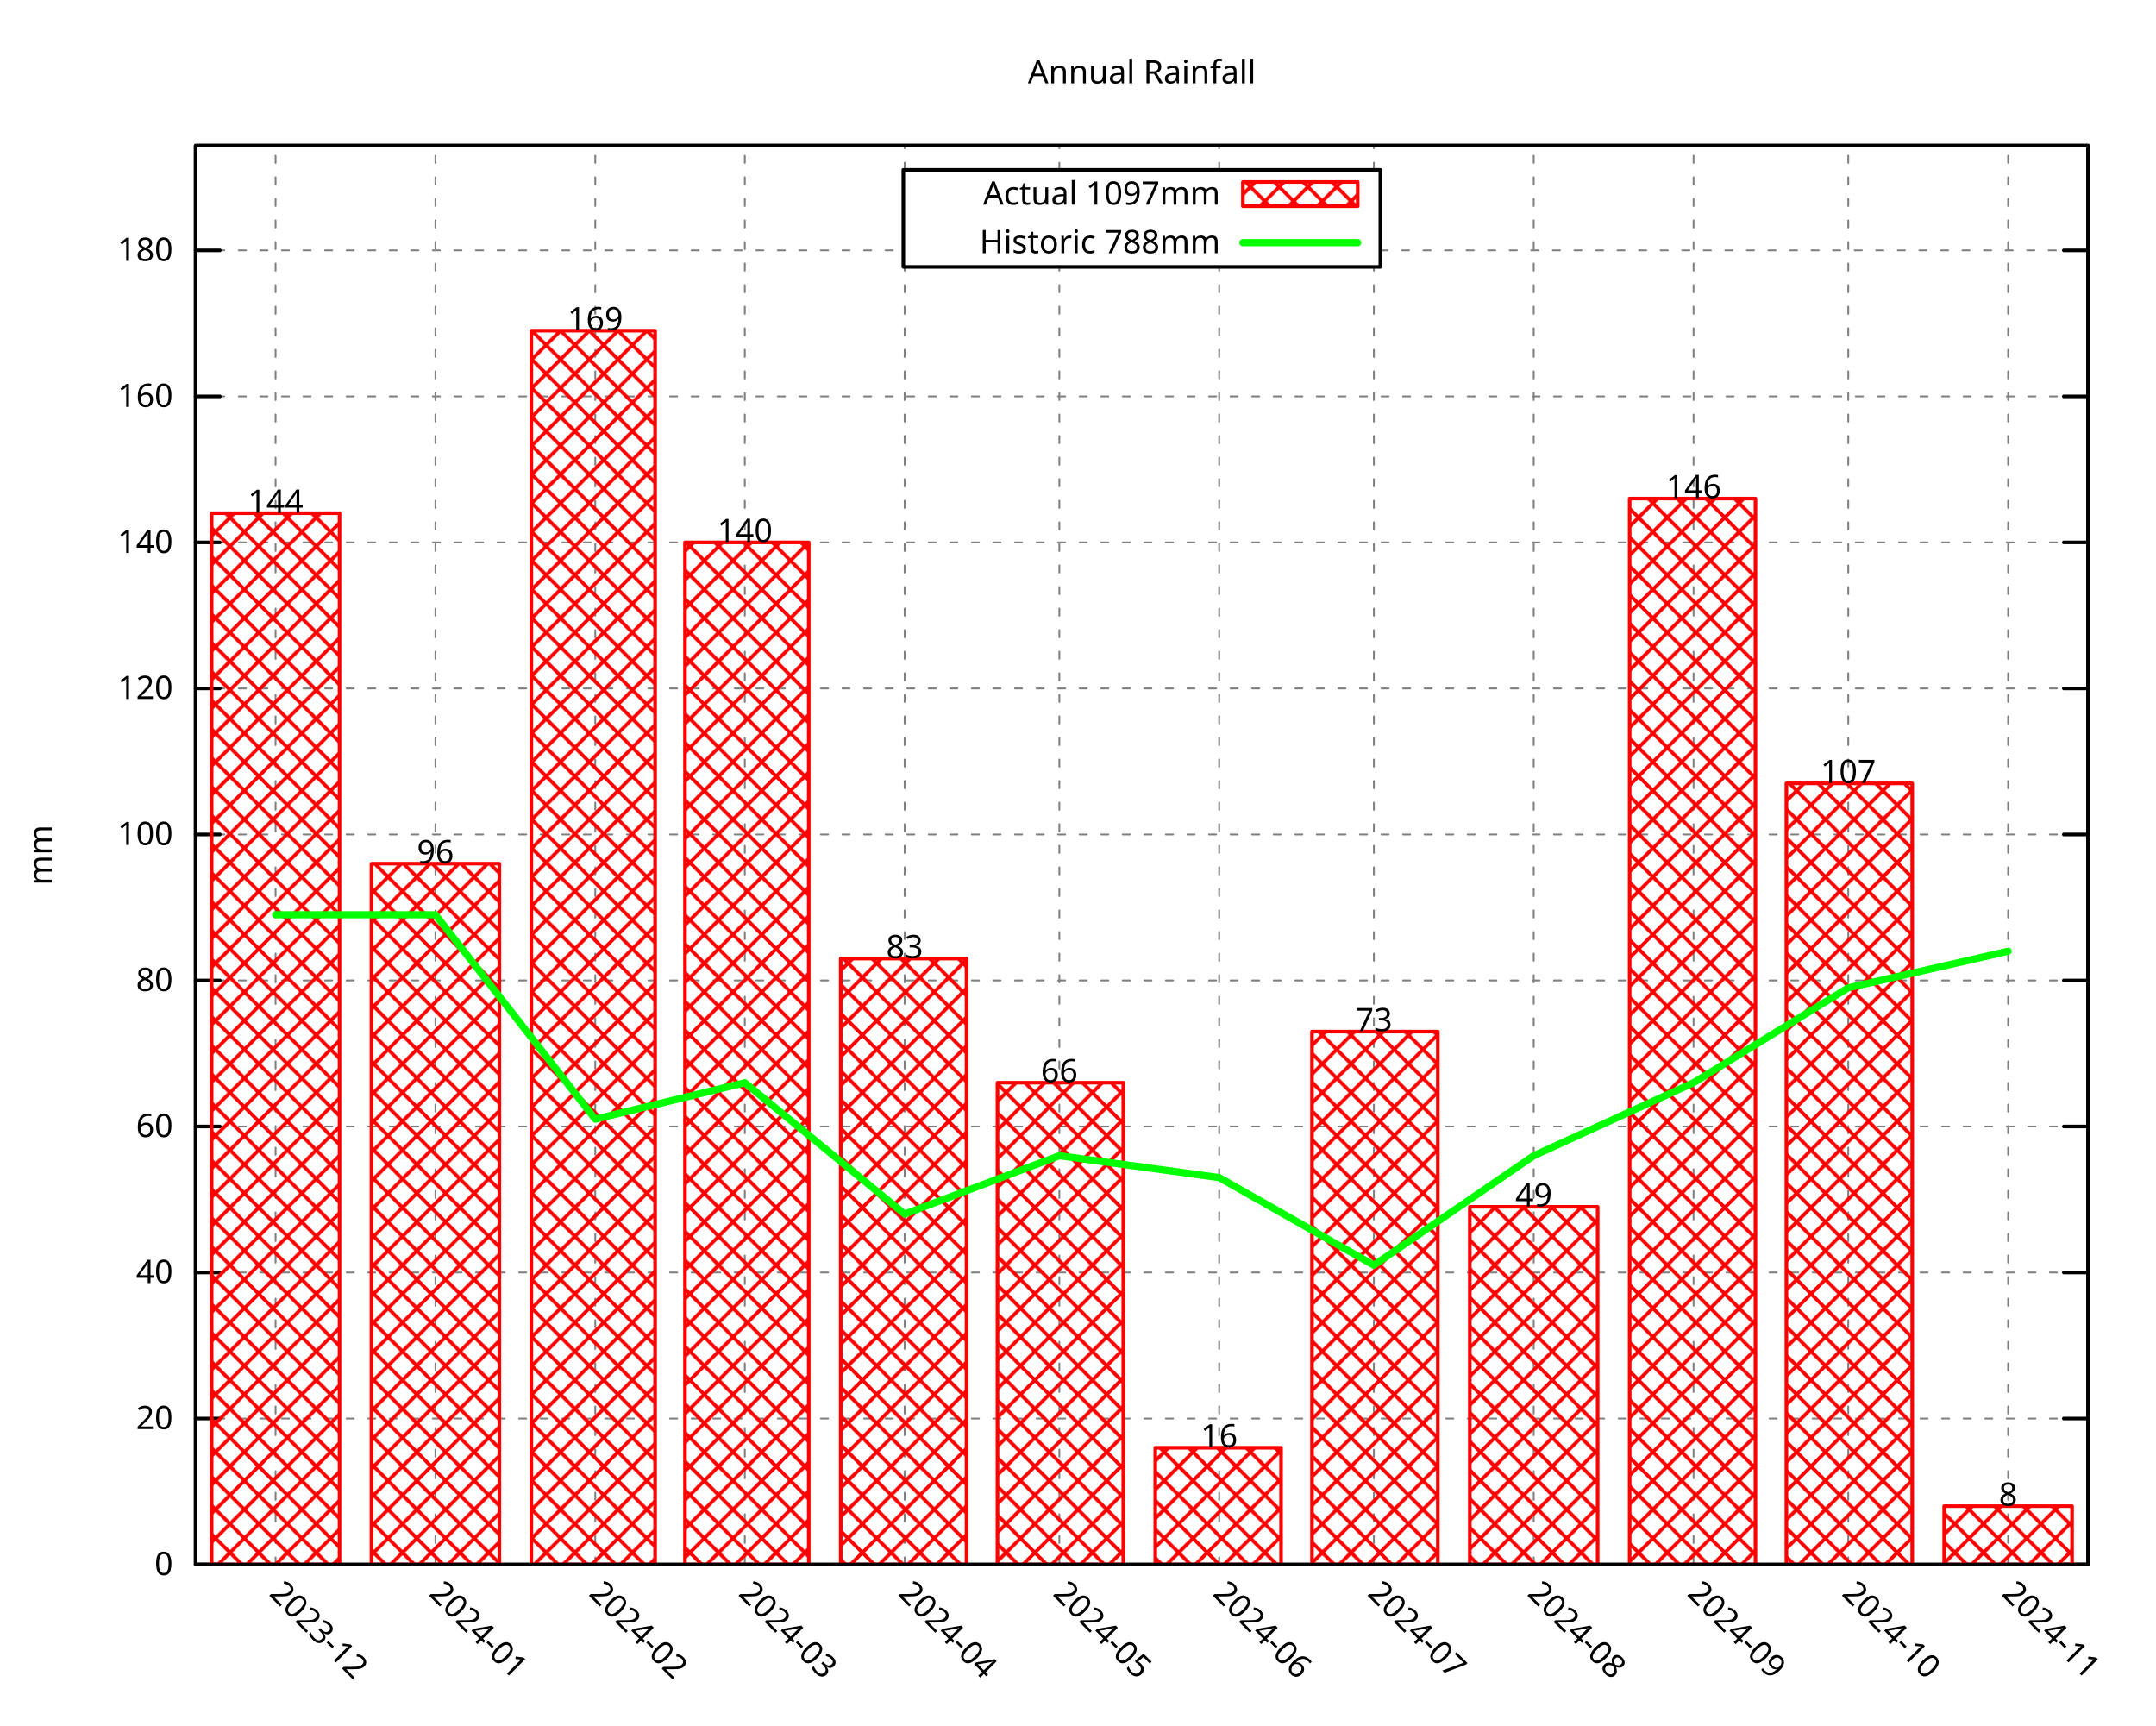
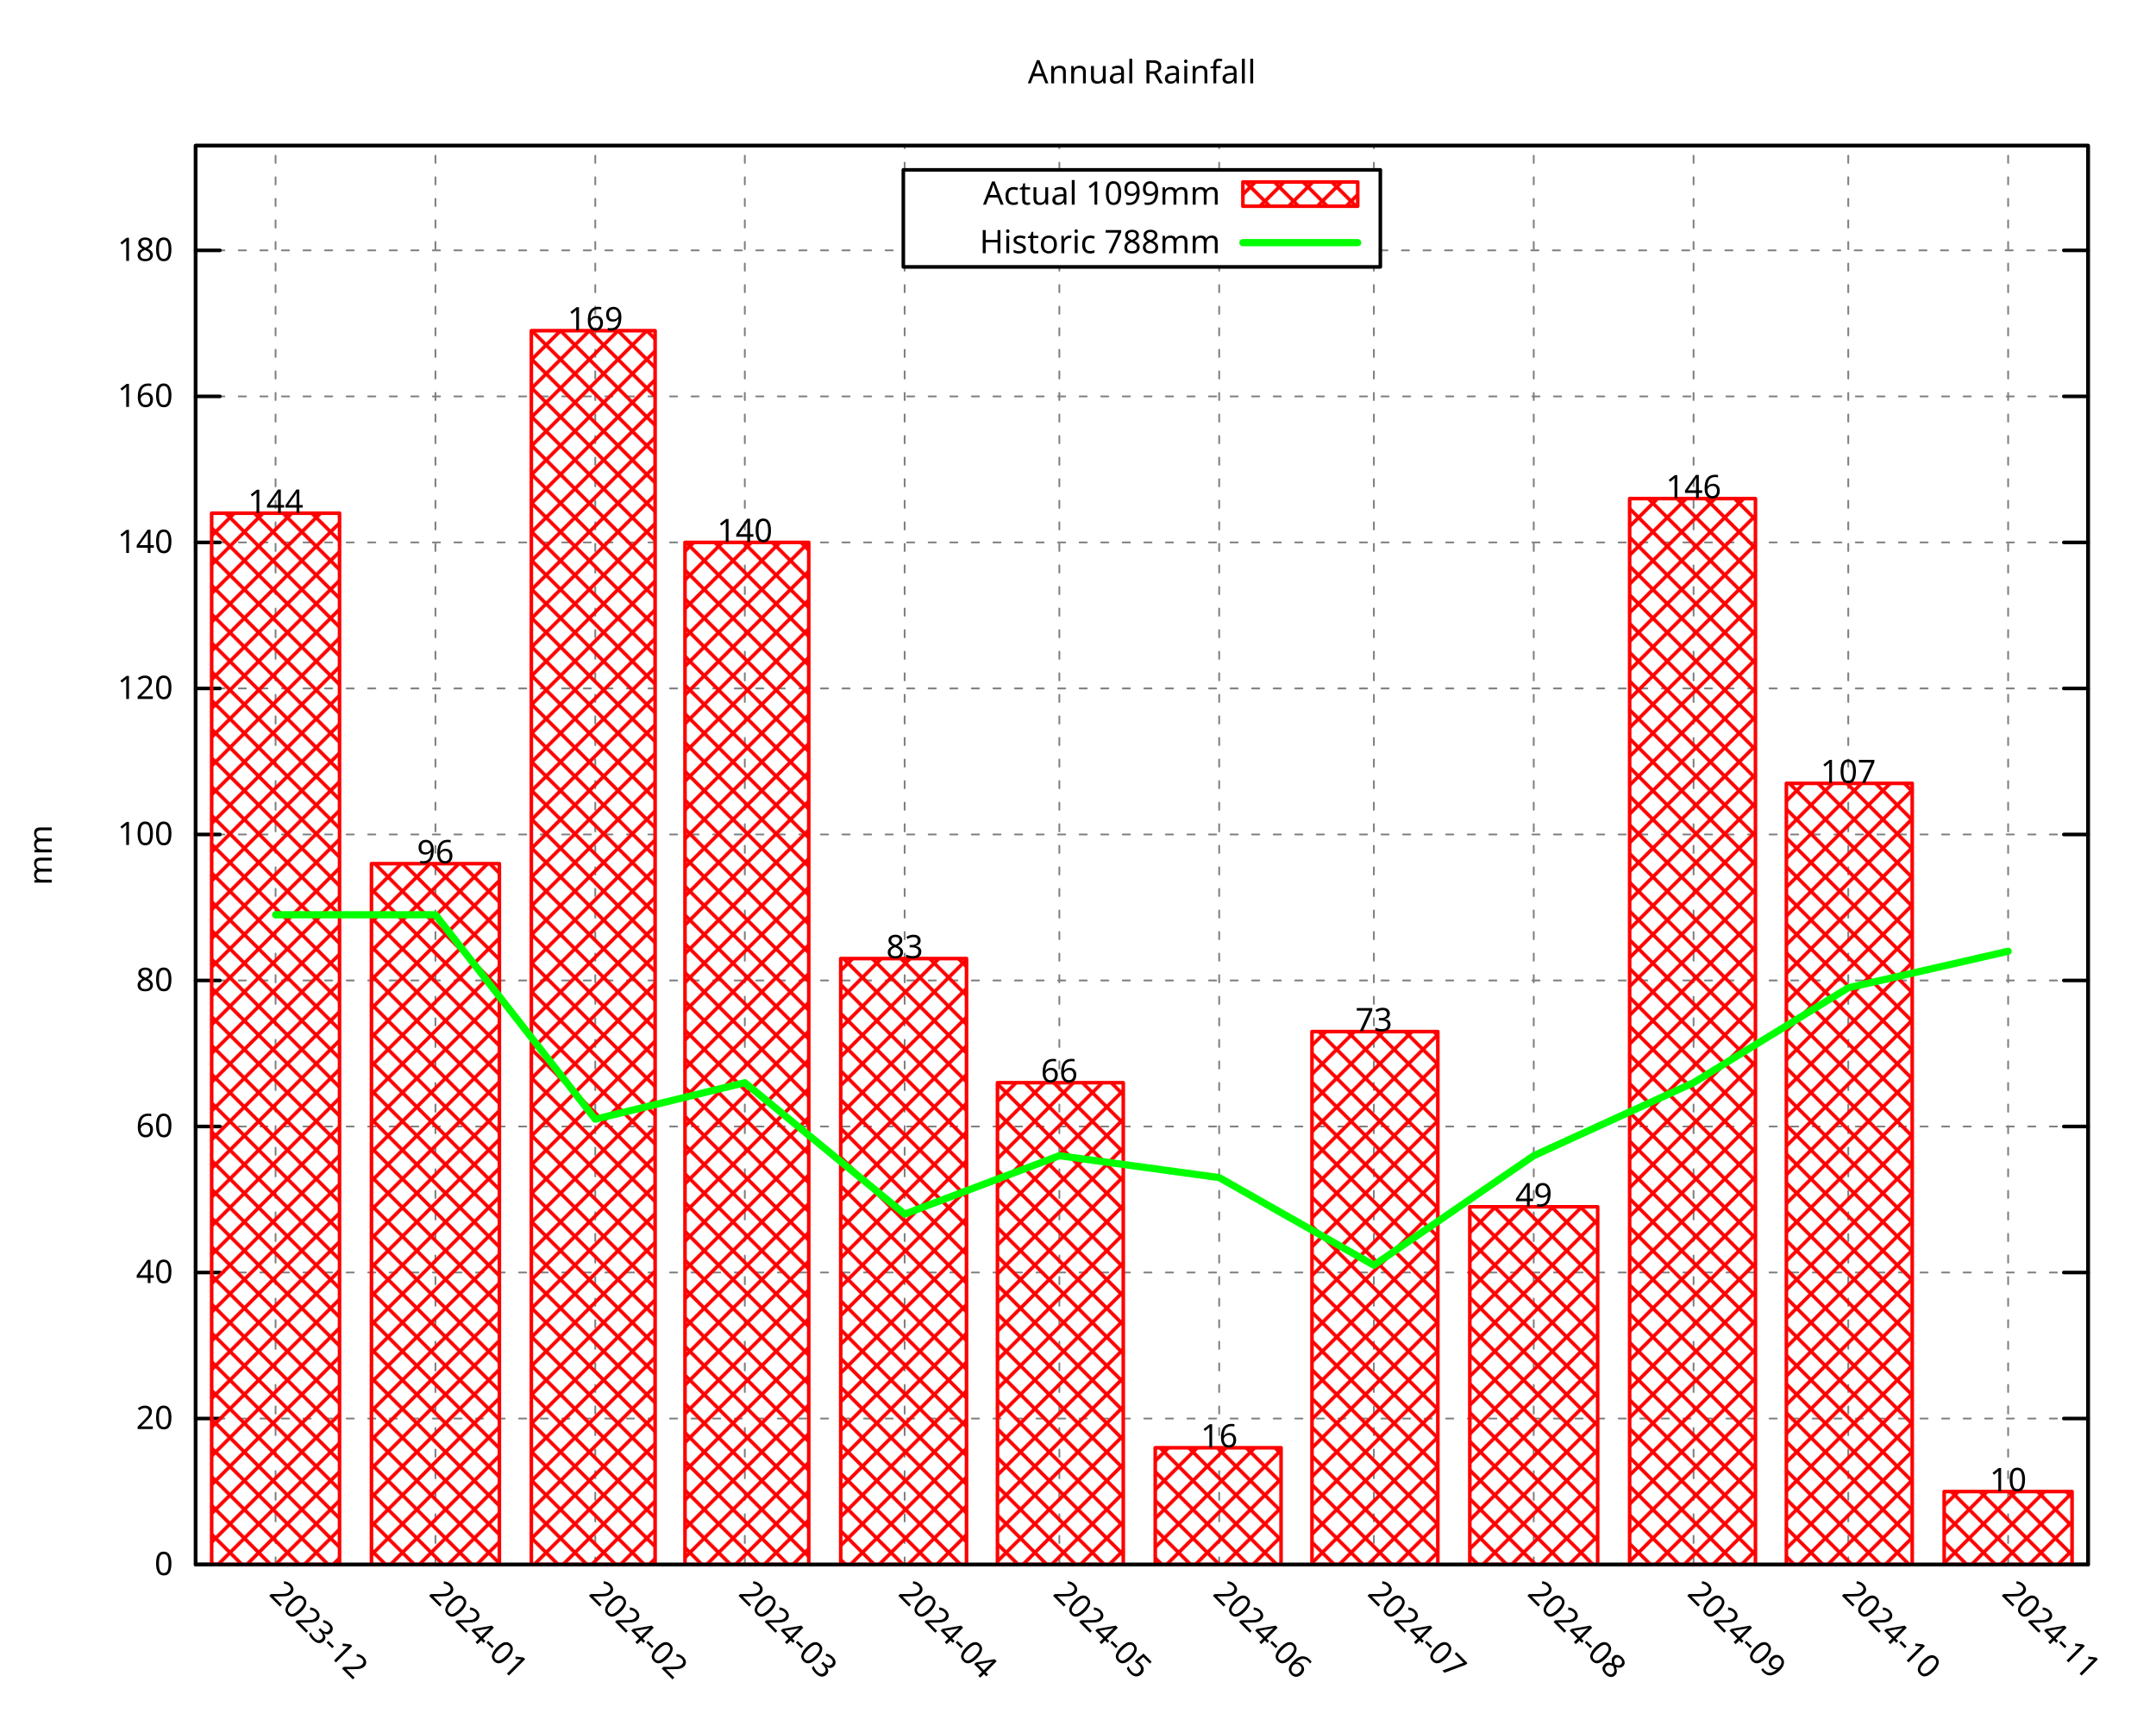
<svg xmlns="http://www.w3.org/2000/svg" xmlns:xlink="http://www.w3.org/1999/xlink" width="600" height="480" viewBox="0 0 600 480">
  <g id="gnuplot_canvas">
    <rect x="0" y="0" width="600" height="480" fill="none" />
    <defs>
      <circle id="gpDot" r="0.5" stroke-width="0.5" stroke="currentColor" />
      <path id="gpPt0" stroke-width="0.296" stroke="currentColor" d="M-1,0 h2 M0,-1 v2" />
      <path id="gpPt1" stroke-width="0.296" stroke="currentColor" d="M-1,-1 L1,1 M1,-1 L-1,1" />
      <path id="gpPt2" stroke-width="0.296" stroke="currentColor" d="M-1,0 L1,0 M0,-1 L0,1 M-1,-1 L1,1 M-1,1 L1,-1" />
      <rect id="gpPt3" stroke-width="0.296" stroke="currentColor" x="-1" y="-1" width="2" height="2" />
      <rect id="gpPt4" stroke-width="0.296" stroke="currentColor" fill="currentColor" x="-1" y="-1" width="2" height="2" />
      <circle id="gpPt5" stroke-width="0.296" stroke="currentColor" cx="0" cy="0" r="1" />
      <use xlink:href="#gpPt5" id="gpPt6" fill="currentColor" stroke="none" />
      <path id="gpPt7" stroke-width="0.296" stroke="currentColor" d="M0,-1.33 L-1.33,0.67 L1.33,0.67 z" />
      <use xlink:href="#gpPt7" id="gpPt8" fill="currentColor" stroke="none" />
      <use xlink:href="#gpPt7" id="gpPt9" stroke="currentColor" transform="rotate(180)" />
      <use xlink:href="#gpPt9" id="gpPt10" fill="currentColor" stroke="none" />
      <use xlink:href="#gpPt3" id="gpPt11" stroke="currentColor" transform="rotate(45)" />
      <use xlink:href="#gpPt11" id="gpPt12" fill="currentColor" stroke="none" />
      <path id="gpPt13" stroke-width="0.296" stroke="currentColor" d="M0,1.330 L1.265,0.411 L0.782,-1.067 L-0.782,-1.076 L-1.265,0.411 z" />
      <use xlink:href="#gpPt13" id="gpPt14" fill="currentColor" stroke="none" />
      <filter id="textbox" filterUnits="objectBoundingBox" x="0" y="0" height="1" width="1">
        <feFlood flood-color="white" flood-opacity="1" result="bgnd" />
        <feComposite in="SourceGraphic" in2="bgnd" operator="atop" />
      </filter>
      <filter id="greybox" filterUnits="objectBoundingBox" x="0" y="0" height="1" width="1">
        <feFlood flood-color="lightgrey" flood-opacity="1" result="grey" />
        <feComposite in="SourceGraphic" in2="grey" operator="atop" />
      </filter>
    </defs>
    <g fill="none" color="white" stroke="currentColor" stroke-width="1.00" stroke-linecap="round" stroke-linejoin="round">
</g>
    <g fill="none" color="black" stroke="currentColor" stroke-width="1.00" stroke-linecap="round" stroke-linejoin="round">
</g>
    <g fill="none" color="black" stroke="black" stroke-width="0.50" stroke-linecap="round" stroke-linejoin="round">
</g>
    <g fill="none" color="gray" stroke="currentColor" stroke-width="0.50" stroke-linecap="round" stroke-linejoin="round">
      <path stroke="gray" stroke-dasharray="2,4" class="gridline" d="M54.45,435.32 L581.09,435.32  " />
    </g>
    <g fill="none" color="gray" stroke="gray" stroke-width="1.00" stroke-linecap="round" stroke-linejoin="round">
</g>
    <g fill="none" color="black" stroke="currentColor" stroke-width="1.00" stroke-linecap="round" stroke-linejoin="round">
      <path stroke="black" d="M54.45,435.32 L61.20,435.32 M581.09,435.32 L574.34,435.32  " />
      <g transform="translate(48.15,438.25)" stroke="none" fill="black" font-family="Droid Sans" font-size="9.00" text-anchor="end">
        <text>
          <tspan font-family="Droid Sans"> 0</tspan>
        </text>
      </g>
    </g>
    <g fill="none" color="black" stroke="currentColor" stroke-width="1.00" stroke-linecap="round" stroke-linejoin="round">
</g>
    <g fill="none" color="black" stroke="black" stroke-width="0.50" stroke-linecap="round" stroke-linejoin="round">
</g>
    <g fill="none" color="gray" stroke="currentColor" stroke-width="0.50" stroke-linecap="round" stroke-linejoin="round">
      <path stroke="gray" stroke-dasharray="2,4" class="gridline" d="M54.45,394.69 L581.09,394.69  " />
    </g>
    <g fill="none" color="gray" stroke="gray" stroke-width="1.00" stroke-linecap="round" stroke-linejoin="round">
</g>
    <g fill="none" color="black" stroke="currentColor" stroke-width="1.00" stroke-linecap="round" stroke-linejoin="round">
      <path stroke="black" d="M54.45,394.69 L61.20,394.69 M581.09,394.69 L574.34,394.69  " />
      <g transform="translate(48.15,397.62)" stroke="none" fill="black" font-family="Droid Sans" font-size="9.00" text-anchor="end">
        <text>
          <tspan font-family="Droid Sans"> 20</tspan>
        </text>
      </g>
    </g>
    <g fill="none" color="black" stroke="currentColor" stroke-width="1.00" stroke-linecap="round" stroke-linejoin="round">
</g>
    <g fill="none" color="black" stroke="black" stroke-width="0.50" stroke-linecap="round" stroke-linejoin="round">
</g>
    <g fill="none" color="gray" stroke="currentColor" stroke-width="0.50" stroke-linecap="round" stroke-linejoin="round">
      <path stroke="gray" stroke-dasharray="2,4" class="gridline" d="M54.45,354.06 L581.09,354.06  " />
    </g>
    <g fill="none" color="gray" stroke="gray" stroke-width="1.00" stroke-linecap="round" stroke-linejoin="round">
</g>
    <g fill="none" color="black" stroke="currentColor" stroke-width="1.00" stroke-linecap="round" stroke-linejoin="round">
      <path stroke="black" d="M54.45,354.06 L61.20,354.06 M581.09,354.06 L574.34,354.06  " />
      <g transform="translate(48.15,356.99)" stroke="none" fill="black" font-family="Droid Sans" font-size="9.00" text-anchor="end">
        <text>
          <tspan font-family="Droid Sans"> 40</tspan>
        </text>
      </g>
    </g>
    <g fill="none" color="black" stroke="currentColor" stroke-width="1.00" stroke-linecap="round" stroke-linejoin="round">
</g>
    <g fill="none" color="black" stroke="black" stroke-width="0.50" stroke-linecap="round" stroke-linejoin="round">
</g>
    <g fill="none" color="gray" stroke="currentColor" stroke-width="0.50" stroke-linecap="round" stroke-linejoin="round">
      <path stroke="gray" stroke-dasharray="2,4" class="gridline" d="M54.45,313.43 L581.09,313.43  " />
    </g>
    <g fill="none" color="gray" stroke="gray" stroke-width="1.00" stroke-linecap="round" stroke-linejoin="round">
</g>
    <g fill="none" color="black" stroke="currentColor" stroke-width="1.00" stroke-linecap="round" stroke-linejoin="round">
      <path stroke="black" d="M54.45,313.43 L61.20,313.43 M581.09,313.43 L574.34,313.43  " />
      <g transform="translate(48.15,316.36)" stroke="none" fill="black" font-family="Droid Sans" font-size="9.00" text-anchor="end">
        <text>
          <tspan font-family="Droid Sans"> 60</tspan>
        </text>
      </g>
    </g>
    <g fill="none" color="black" stroke="currentColor" stroke-width="1.00" stroke-linecap="round" stroke-linejoin="round">
</g>
    <g fill="none" color="black" stroke="black" stroke-width="0.50" stroke-linecap="round" stroke-linejoin="round">
</g>
    <g fill="none" color="gray" stroke="currentColor" stroke-width="0.50" stroke-linecap="round" stroke-linejoin="round">
      <path stroke="gray" stroke-dasharray="2,4" class="gridline" d="M54.45,272.80 L581.09,272.80  " />
    </g>
    <g fill="none" color="gray" stroke="gray" stroke-width="1.00" stroke-linecap="round" stroke-linejoin="round">
</g>
    <g fill="none" color="black" stroke="currentColor" stroke-width="1.00" stroke-linecap="round" stroke-linejoin="round">
      <path stroke="black" d="M54.45,272.80 L61.20,272.80 M581.09,272.80 L574.34,272.80  " />
      <g transform="translate(48.15,275.73)" stroke="none" fill="black" font-family="Droid Sans" font-size="9.00" text-anchor="end">
        <text>
          <tspan font-family="Droid Sans"> 80</tspan>
        </text>
      </g>
    </g>
    <g fill="none" color="black" stroke="currentColor" stroke-width="1.00" stroke-linecap="round" stroke-linejoin="round">
</g>
    <g fill="none" color="black" stroke="black" stroke-width="0.50" stroke-linecap="round" stroke-linejoin="round">
</g>
    <g fill="none" color="gray" stroke="currentColor" stroke-width="0.50" stroke-linecap="round" stroke-linejoin="round">
      <path stroke="gray" stroke-dasharray="2,4" class="gridline" d="M54.45,232.18 L581.09,232.18  " />
    </g>
    <g fill="none" color="gray" stroke="gray" stroke-width="1.00" stroke-linecap="round" stroke-linejoin="round">
</g>
    <g fill="none" color="black" stroke="currentColor" stroke-width="1.00" stroke-linecap="round" stroke-linejoin="round">
      <path stroke="black" d="M54.45,232.18 L61.20,232.18 M581.09,232.18 L574.34,232.18  " />
      <g transform="translate(48.15,235.11)" stroke="none" fill="black" font-family="Droid Sans" font-size="9.00" text-anchor="end">
        <text>
          <tspan font-family="Droid Sans"> 100</tspan>
        </text>
      </g>
    </g>
    <g fill="none" color="black" stroke="currentColor" stroke-width="1.00" stroke-linecap="round" stroke-linejoin="round">
</g>
    <g fill="none" color="black" stroke="black" stroke-width="0.50" stroke-linecap="round" stroke-linejoin="round">
</g>
    <g fill="none" color="gray" stroke="currentColor" stroke-width="0.50" stroke-linecap="round" stroke-linejoin="round">
      <path stroke="gray" stroke-dasharray="2,4" class="gridline" d="M54.45,191.55 L581.09,191.55  " />
    </g>
    <g fill="none" color="gray" stroke="gray" stroke-width="1.00" stroke-linecap="round" stroke-linejoin="round">
</g>
    <g fill="none" color="black" stroke="currentColor" stroke-width="1.00" stroke-linecap="round" stroke-linejoin="round">
      <path stroke="black" d="M54.45,191.55 L61.20,191.55 M581.09,191.55 L574.34,191.55  " />
      <g transform="translate(48.15,194.48)" stroke="none" fill="black" font-family="Droid Sans" font-size="9.00" text-anchor="end">
        <text>
          <tspan font-family="Droid Sans"> 120</tspan>
        </text>
      </g>
    </g>
    <g fill="none" color="black" stroke="currentColor" stroke-width="1.00" stroke-linecap="round" stroke-linejoin="round">
</g>
    <g fill="none" color="black" stroke="black" stroke-width="0.50" stroke-linecap="round" stroke-linejoin="round">
</g>
    <g fill="none" color="gray" stroke="currentColor" stroke-width="0.50" stroke-linecap="round" stroke-linejoin="round">
      <path stroke="gray" stroke-dasharray="2,4" class="gridline" d="M54.45,150.92 L581.09,150.92  " />
    </g>
    <g fill="none" color="gray" stroke="gray" stroke-width="1.00" stroke-linecap="round" stroke-linejoin="round">
</g>
    <g fill="none" color="black" stroke="currentColor" stroke-width="1.00" stroke-linecap="round" stroke-linejoin="round">
      <path stroke="black" d="M54.45,150.92 L61.20,150.92 M581.09,150.92 L574.34,150.92  " />
      <g transform="translate(48.15,153.85)" stroke="none" fill="black" font-family="Droid Sans" font-size="9.00" text-anchor="end">
        <text>
          <tspan font-family="Droid Sans"> 140</tspan>
        </text>
      </g>
    </g>
    <g fill="none" color="black" stroke="currentColor" stroke-width="1.00" stroke-linecap="round" stroke-linejoin="round">
</g>
    <g fill="none" color="black" stroke="black" stroke-width="0.50" stroke-linecap="round" stroke-linejoin="round">
</g>
    <g fill="none" color="gray" stroke="currentColor" stroke-width="0.50" stroke-linecap="round" stroke-linejoin="round">
      <path stroke="gray" stroke-dasharray="2,4" class="gridline" d="M54.45,110.29 L581.09,110.29  " />
    </g>
    <g fill="none" color="gray" stroke="gray" stroke-width="1.00" stroke-linecap="round" stroke-linejoin="round">
</g>
    <g fill="none" color="black" stroke="currentColor" stroke-width="1.00" stroke-linecap="round" stroke-linejoin="round">
      <path stroke="black" d="M54.45,110.29 L61.20,110.29 M581.09,110.29 L574.34,110.29  " />
      <g transform="translate(48.15,113.22)" stroke="none" fill="black" font-family="Droid Sans" font-size="9.00" text-anchor="end">
        <text>
          <tspan font-family="Droid Sans"> 160</tspan>
        </text>
      </g>
    </g>
    <g fill="none" color="black" stroke="currentColor" stroke-width="1.00" stroke-linecap="round" stroke-linejoin="round">
</g>
    <g fill="none" color="black" stroke="black" stroke-width="0.50" stroke-linecap="round" stroke-linejoin="round">
</g>
    <g fill="none" color="gray" stroke="currentColor" stroke-width="0.50" stroke-linecap="round" stroke-linejoin="round">
      <path stroke="gray" stroke-dasharray="2,4" class="gridline" d="M54.45,69.66 L251.39,69.66 M384.14,69.66 L581.09,69.66  " />
    </g>
    <g fill="none" color="gray" stroke="gray" stroke-width="1.00" stroke-linecap="round" stroke-linejoin="round">
</g>
    <g fill="none" color="black" stroke="currentColor" stroke-width="1.00" stroke-linecap="round" stroke-linejoin="round">
      <path stroke="black" d="M54.45,69.66 L61.20,69.66 M581.09,69.66 L574.34,69.66  " />
      <g transform="translate(48.15,72.59)" stroke="none" fill="black" font-family="Droid Sans" font-size="9.00" text-anchor="end">
        <text>
          <tspan font-family="Droid Sans"> 180</tspan>
        </text>
      </g>
    </g>
    <g fill="none" color="black" stroke="currentColor" stroke-width="1.00" stroke-linecap="round" stroke-linejoin="round">
</g>
    <g fill="none" color="black" stroke="black" stroke-width="0.50" stroke-linecap="round" stroke-linejoin="round">
</g>
    <g fill="none" color="gray" stroke="currentColor" stroke-width="0.50" stroke-linecap="round" stroke-linejoin="round">
      <path stroke="gray" stroke-dasharray="2,4" class="gridline" d="M76.69,435.32 L76.69,40.51  " />
    </g>
    <g fill="none" color="gray" stroke="gray" stroke-width="1.00" stroke-linecap="round" stroke-linejoin="round">
</g>
    <g fill="none" color="black" stroke="currentColor" stroke-width="1.00" stroke-linecap="round" stroke-linejoin="round">
      <path stroke="black" d="M76.69,435.32 M76.69,40.51  " />
      <g transform="translate(74.62,443.69) rotate(45.00)" stroke="none" fill="black" font-family="Droid Sans" font-size="9.00" text-anchor="start">
        <text>
          <tspan font-family="Droid Sans">2023-12</tspan>
        </text>
      </g>
    </g>
    <g fill="none" color="black" stroke="currentColor" stroke-width="1.00" stroke-linecap="round" stroke-linejoin="round">
</g>
    <g fill="none" color="black" stroke="black" stroke-width="0.50" stroke-linecap="round" stroke-linejoin="round">
</g>
    <g fill="none" color="gray" stroke="currentColor" stroke-width="0.50" stroke-linecap="round" stroke-linejoin="round">
      <path stroke="gray" stroke-dasharray="2,4" class="gridline" d="M121.18,435.32 L121.18,40.51  " />
    </g>
    <g fill="none" color="gray" stroke="gray" stroke-width="1.00" stroke-linecap="round" stroke-linejoin="round">
</g>
    <g fill="none" color="black" stroke="currentColor" stroke-width="1.00" stroke-linecap="round" stroke-linejoin="round">
      <path stroke="black" d="M121.18,435.32 M121.18,40.51  " />
      <g transform="translate(119.11,443.69) rotate(45.00)" stroke="none" fill="black" font-family="Droid Sans" font-size="9.00" text-anchor="start">
        <text>
          <tspan font-family="Droid Sans">2024-01</tspan>
        </text>
      </g>
    </g>
    <g fill="none" color="black" stroke="currentColor" stroke-width="1.00" stroke-linecap="round" stroke-linejoin="round">
</g>
    <g fill="none" color="black" stroke="black" stroke-width="0.50" stroke-linecap="round" stroke-linejoin="round">
</g>
    <g fill="none" color="gray" stroke="currentColor" stroke-width="0.50" stroke-linecap="round" stroke-linejoin="round">
      <path stroke="gray" stroke-dasharray="2,4" class="gridline" d="M165.66,435.32 L165.66,40.51  " />
    </g>
    <g fill="none" color="gray" stroke="gray" stroke-width="1.00" stroke-linecap="round" stroke-linejoin="round">
</g>
    <g fill="none" color="black" stroke="currentColor" stroke-width="1.00" stroke-linecap="round" stroke-linejoin="round">
      <path stroke="black" d="M165.66,435.32 M165.66,40.51  " />
      <g transform="translate(163.59,443.69) rotate(45.00)" stroke="none" fill="black" font-family="Droid Sans" font-size="9.00" text-anchor="start">
        <text>
          <tspan font-family="Droid Sans">2024-02</tspan>
        </text>
      </g>
    </g>
    <g fill="none" color="black" stroke="currentColor" stroke-width="1.00" stroke-linecap="round" stroke-linejoin="round">
</g>
    <g fill="none" color="black" stroke="black" stroke-width="0.50" stroke-linecap="round" stroke-linejoin="round">
</g>
    <g fill="none" color="gray" stroke="currentColor" stroke-width="0.50" stroke-linecap="round" stroke-linejoin="round">
      <path stroke="gray" stroke-dasharray="2,4" class="gridline" d="M207.28,435.32 L207.28,40.51  " />
    </g>
    <g fill="none" color="gray" stroke="gray" stroke-width="1.00" stroke-linecap="round" stroke-linejoin="round">
</g>
    <g fill="none" color="black" stroke="currentColor" stroke-width="1.00" stroke-linecap="round" stroke-linejoin="round">
      <path stroke="black" d="M207.28,435.32 M207.28,40.51  " />
      <g transform="translate(205.21,443.69) rotate(45.00)" stroke="none" fill="black" font-family="Droid Sans" font-size="9.00" text-anchor="start">
        <text>
          <tspan font-family="Droid Sans">2024-03</tspan>
        </text>
      </g>
    </g>
    <g fill="none" color="black" stroke="currentColor" stroke-width="1.00" stroke-linecap="round" stroke-linejoin="round">
</g>
    <g fill="none" color="black" stroke="black" stroke-width="0.50" stroke-linecap="round" stroke-linejoin="round">
</g>
    <g fill="none" color="gray" stroke="currentColor" stroke-width="0.50" stroke-linecap="round" stroke-linejoin="round">
      <path stroke="gray" stroke-dasharray="2,4" class="gridline" d="M251.76,435.32 L251.76,74.26 M251.76,47.26 L251.76,40.51  " />
    </g>
    <g fill="none" color="gray" stroke="gray" stroke-width="1.00" stroke-linecap="round" stroke-linejoin="round">
</g>
    <g fill="none" color="black" stroke="currentColor" stroke-width="1.00" stroke-linecap="round" stroke-linejoin="round">
      <path stroke="black" d="M251.76,435.32 M251.76,40.51  " />
      <g transform="translate(249.69,443.69) rotate(45.00)" stroke="none" fill="black" font-family="Droid Sans" font-size="9.00" text-anchor="start">
        <text>
          <tspan font-family="Droid Sans">2024-04</tspan>
        </text>
      </g>
    </g>
    <g fill="none" color="black" stroke="currentColor" stroke-width="1.00" stroke-linecap="round" stroke-linejoin="round">
</g>
    <g fill="none" color="black" stroke="black" stroke-width="0.50" stroke-linecap="round" stroke-linejoin="round">
</g>
    <g fill="none" color="gray" stroke="currentColor" stroke-width="0.50" stroke-linecap="round" stroke-linejoin="round">
      <path stroke="gray" stroke-dasharray="2,4" class="gridline" d="M294.81,435.32 L294.81,74.26 M294.81,47.26 L294.81,40.51  " />
    </g>
    <g fill="none" color="gray" stroke="gray" stroke-width="1.00" stroke-linecap="round" stroke-linejoin="round">
</g>
    <g fill="none" color="black" stroke="currentColor" stroke-width="1.00" stroke-linecap="round" stroke-linejoin="round">
      <path stroke="black" d="M294.81,435.32 M294.81,40.51  " />
      <g transform="translate(292.74,443.69) rotate(45.00)" stroke="none" fill="black" font-family="Droid Sans" font-size="9.00" text-anchor="start">
        <text>
          <tspan font-family="Droid Sans">2024-05</tspan>
        </text>
      </g>
    </g>
    <g fill="none" color="black" stroke="currentColor" stroke-width="1.00" stroke-linecap="round" stroke-linejoin="round">
</g>
    <g fill="none" color="black" stroke="black" stroke-width="0.50" stroke-linecap="round" stroke-linejoin="round">
</g>
    <g fill="none" color="gray" stroke="currentColor" stroke-width="0.50" stroke-linecap="round" stroke-linejoin="round">
      <path stroke="gray" stroke-dasharray="2,4" class="gridline" d="M339.29,435.32 L339.29,74.26 M339.29,47.26 L339.29,40.51  " />
    </g>
    <g fill="none" color="gray" stroke="gray" stroke-width="1.00" stroke-linecap="round" stroke-linejoin="round">
</g>
    <g fill="none" color="black" stroke="currentColor" stroke-width="1.00" stroke-linecap="round" stroke-linejoin="round">
      <path stroke="black" d="M339.29,435.32 M339.29,40.51  " />
      <g transform="translate(337.22,443.69) rotate(45.00)" stroke="none" fill="black" font-family="Droid Sans" font-size="9.00" text-anchor="start">
        <text>
          <tspan font-family="Droid Sans">2024-06</tspan>
        </text>
      </g>
    </g>
    <g fill="none" color="black" stroke="currentColor" stroke-width="1.00" stroke-linecap="round" stroke-linejoin="round">
</g>
    <g fill="none" color="black" stroke="black" stroke-width="0.50" stroke-linecap="round" stroke-linejoin="round">
</g>
    <g fill="none" color="gray" stroke="currentColor" stroke-width="0.50" stroke-linecap="round" stroke-linejoin="round">
      <path stroke="gray" stroke-dasharray="2,4" class="gridline" d="M382.34,435.32 L382.34,74.26 M382.34,47.26 L382.34,40.51  " />
    </g>
    <g fill="none" color="gray" stroke="gray" stroke-width="1.00" stroke-linecap="round" stroke-linejoin="round">
</g>
    <g fill="none" color="black" stroke="currentColor" stroke-width="1.00" stroke-linecap="round" stroke-linejoin="round">
      <path stroke="black" d="M382.34,435.32 M382.34,40.51  " />
      <g transform="translate(380.27,443.69) rotate(45.00)" stroke="none" fill="black" font-family="Droid Sans" font-size="9.00" text-anchor="start">
        <text>
          <tspan font-family="Droid Sans">2024-07</tspan>
        </text>
      </g>
    </g>
    <g fill="none" color="black" stroke="currentColor" stroke-width="1.00" stroke-linecap="round" stroke-linejoin="round">
</g>
    <g fill="none" color="black" stroke="black" stroke-width="0.50" stroke-linecap="round" stroke-linejoin="round">
</g>
    <g fill="none" color="gray" stroke="currentColor" stroke-width="0.50" stroke-linecap="round" stroke-linejoin="round">
      <path stroke="gray" stroke-dasharray="2,4" class="gridline" d="M426.83,435.32 L426.83,40.51  " />
    </g>
    <g fill="none" color="gray" stroke="gray" stroke-width="1.00" stroke-linecap="round" stroke-linejoin="round">
</g>
    <g fill="none" color="black" stroke="currentColor" stroke-width="1.00" stroke-linecap="round" stroke-linejoin="round">
      <path stroke="black" d="M426.83,435.32 M426.83,40.51  " />
      <g transform="translate(424.76,443.69) rotate(45.00)" stroke="none" fill="black" font-family="Droid Sans" font-size="9.00" text-anchor="start">
        <text>
          <tspan font-family="Droid Sans">2024-08</tspan>
        </text>
      </g>
    </g>
    <g fill="none" color="black" stroke="currentColor" stroke-width="1.00" stroke-linecap="round" stroke-linejoin="round">
</g>
    <g fill="none" color="black" stroke="black" stroke-width="0.50" stroke-linecap="round" stroke-linejoin="round">
</g>
    <g fill="none" color="gray" stroke="currentColor" stroke-width="0.50" stroke-linecap="round" stroke-linejoin="round">
      <path stroke="gray" stroke-dasharray="2,4" class="gridline" d="M471.31,435.32 L471.31,40.51  " />
    </g>
    <g fill="none" color="gray" stroke="gray" stroke-width="1.00" stroke-linecap="round" stroke-linejoin="round">
</g>
    <g fill="none" color="black" stroke="currentColor" stroke-width="1.00" stroke-linecap="round" stroke-linejoin="round">
      <path stroke="black" d="M471.31,435.32 M471.31,40.51  " />
      <g transform="translate(469.24,443.69) rotate(45.00)" stroke="none" fill="black" font-family="Droid Sans" font-size="9.00" text-anchor="start">
        <text>
          <tspan font-family="Droid Sans">2024-09</tspan>
        </text>
      </g>
    </g>
    <g fill="none" color="black" stroke="currentColor" stroke-width="1.00" stroke-linecap="round" stroke-linejoin="round">
</g>
    <g fill="none" color="black" stroke="black" stroke-width="0.50" stroke-linecap="round" stroke-linejoin="round">
</g>
    <g fill="none" color="gray" stroke="currentColor" stroke-width="0.50" stroke-linecap="round" stroke-linejoin="round">
      <path stroke="gray" stroke-dasharray="2,4" class="gridline" d="M514.36,435.32 L514.36,40.51  " />
    </g>
    <g fill="none" color="gray" stroke="gray" stroke-width="1.00" stroke-linecap="round" stroke-linejoin="round">
</g>
    <g fill="none" color="black" stroke="currentColor" stroke-width="1.00" stroke-linecap="round" stroke-linejoin="round">
      <path stroke="black" d="M514.36,435.32 M514.36,40.51  " />
      <g transform="translate(512.29,443.69) rotate(45.00)" stroke="none" fill="black" font-family="Droid Sans" font-size="9.00" text-anchor="start">
        <text>
          <tspan font-family="Droid Sans">2024-10</tspan>
        </text>
      </g>
    </g>
    <g fill="none" color="black" stroke="currentColor" stroke-width="1.00" stroke-linecap="round" stroke-linejoin="round">
</g>
    <g fill="none" color="black" stroke="black" stroke-width="0.50" stroke-linecap="round" stroke-linejoin="round">
</g>
    <g fill="none" color="gray" stroke="currentColor" stroke-width="0.50" stroke-linecap="round" stroke-linejoin="round">
      <path stroke="gray" stroke-dasharray="2,4" class="gridline" d="M558.85,435.32 L558.85,40.51  " />
    </g>
    <g fill="none" color="gray" stroke="gray" stroke-width="1.00" stroke-linecap="round" stroke-linejoin="round">
</g>
    <g fill="none" color="black" stroke="currentColor" stroke-width="1.00" stroke-linecap="round" stroke-linejoin="round">
      <path stroke="black" d="M558.85,435.32 M558.85,40.51  " />
      <g transform="translate(556.78,443.69) rotate(45.00)" stroke="none" fill="black" font-family="Droid Sans" font-size="9.00" text-anchor="start">
        <text>
          <tspan font-family="Droid Sans">2024-11</tspan>
        </text>
      </g>
    </g>
    <g fill="none" color="black" stroke="currentColor" stroke-width="1.00" stroke-linecap="round" stroke-linejoin="round">
</g>
    <g fill="none" color="black" stroke="currentColor" stroke-width="1.00" stroke-linecap="round" stroke-linejoin="round">
      <path stroke="black" d="M54.45,40.51 L54.45,435.32 L581.09,435.32 L581.09,40.51 L54.45,40.51 Z  " />
    </g>
    <g fill="none" color="black" stroke="currentColor" stroke-width="1.00" stroke-linecap="round" stroke-linejoin="round">
</g>
    <g fill="none" color="black" stroke="currentColor" stroke-width="1.00" stroke-linecap="round" stroke-linejoin="round">
      <path stroke="black" d="M251.39,74.26 L251.39,47.26 L384.14,47.26 L384.14,74.26 L251.39,74.26 Z  " />
    </g>
    <g id="gnuplot_plot_1">
      <g fill="none" color="black" stroke="currentColor" stroke-width="1.00" stroke-linecap="round" stroke-linejoin="round">
        <g transform="translate(339.59,56.94)" stroke="none" fill="black" font-family="Droid Sans" font-size="9.00" text-anchor="end">
          <text>
-             <tspan font-family="Droid Sans">Actual 1097mm</tspan>
+             <tspan font-family="Droid Sans">Actual 1099mm</tspan>
          </text>
        </g>
      </g>
      <g fill="none" color="black" stroke="currentColor" stroke-width="1.00" stroke-linecap="round" stroke-linejoin="round">
        <defs>
          <pattern id="gpPat1" patternUnits="userSpaceOnUse" x="0" y="0" width="8" height="8">
            <path style="fill:none; stroke:rgb(255,0,0)" d="M0,0 L8,8 M0,8 L8,0" />
          </pattern>
        </defs>
        <g stroke="none" shape-rendering="crispEdges">
          <polygon fill="url(#gpPat1)" points="345.89,57.38 377.84,57.38 377.84,50.63 345.89,50.63 " />
        </g>
        <path stroke="rgb(255,   0,   0)" d="M345.89,57.38 L377.84,57.38 L377.84,50.64 L345.89,50.64 L345.89,57.38 Z  " />
      </g>
      <g fill="none" color="black" stroke="currentColor" stroke-width="1.00" stroke-linecap="round" stroke-linejoin="round">
        <defs>
          <pattern id="gpPat2" patternUnits="userSpaceOnUse" x="0" y="0" width="8" height="8">
            <path style="fill:none; stroke:rgb(255,0,0)" d="M0,0 L8,8 M0,8 L8,0" />
          </pattern>
        </defs>
        <g stroke="none" shape-rendering="crispEdges">
          <polygon fill="url(#gpPat2)" points="58.90,435.32 94.50,435.32 94.50,142.78 58.90,142.78 " />
        </g>
        <path stroke="rgb(255,   0,   0)" d="M58.90,435.32 L58.90,142.79 L94.49,142.79 L94.49,435.32 L58.90,435.32 Z  " />
        <g stroke="none" shape-rendering="crispEdges">
          <polygon fill="url(#gpPat2)" points="103.38,435.32 138.98,435.32 138.98,240.29 103.38,240.29 " />
        </g>
        <path stroke="rgb(255,   0,   0)" d="M103.38,435.32 L103.38,240.30 L138.97,240.30 L138.97,435.32 L103.38,435.32 Z  " />
        <g stroke="none" shape-rendering="crispEdges">
          <polygon fill="url(#gpPat2)" points="147.87,435.32 182.32,435.32 182.32,92.00 147.87,92.00 " />
        </g>
        <path stroke="rgb(255,   0,   0)" d="M147.87,435.32 L147.87,92.01 L182.31,92.01 L182.31,435.32 L147.87,435.32 Z  " />
        <g stroke="none" shape-rendering="crispEdges">
          <polygon fill="url(#gpPat2)" points="190.63,435.32 225.08,435.32 225.08,150.91 190.63,150.91 " />
        </g>
        <path stroke="rgb(255,   0,   0)" d="M190.63,435.32 L190.63,150.92 L225.07,150.92 L225.07,435.32 L190.63,435.32 Z  " />
        <g stroke="none" shape-rendering="crispEdges">
          <polygon fill="url(#gpPat2)" points="233.97,435.32 268.99,435.32 268.99,266.70 233.97,266.70 " />
        </g>
        <path stroke="rgb(255,   0,   0)" d="M233.97,435.32 L233.97,266.71 L268.98,266.71 L268.98,435.32 L233.97,435.32 Z  " />
        <g stroke="none" shape-rendering="crispEdges">
          <polygon fill="url(#gpPat2)" points="277.59,435.32 312.61,435.32 312.61,301.24 277.59,301.24 " />
        </g>
        <path stroke="rgb(255,   0,   0)" d="M277.59,435.32 L277.59,301.25 L312.60,301.25 L312.60,435.32 L277.59,435.32 Z  " />
        <g stroke="none" shape-rendering="crispEdges">
          <polygon fill="url(#gpPat2)" points="321.50,435.32 356.52,435.32 356.52,402.81 321.50,402.81 " />
        </g>
        <path stroke="rgb(255,   0,   0)" d="M321.50,435.32 L321.50,402.82 L356.51,402.82 L356.51,435.32 L321.50,435.32 Z  " />
        <g stroke="none" shape-rendering="crispEdges">
          <polygon fill="url(#gpPat2)" points="365.12,435.32 400.15,435.32 400.15,287.02 365.12,287.02 " />
        </g>
        <path stroke="rgb(255,   0,   0)" d="M365.12,435.32 L365.12,287.03 L400.14,287.03 L400.14,435.32 L365.12,435.32 Z  " />
        <g stroke="none" shape-rendering="crispEdges">
          <polygon fill="url(#gpPat2)" points="409.04,435.32 444.63,435.32 444.63,335.77 409.04,335.77 " />
        </g>
        <path stroke="rgb(255,   0,   0)" d="M409.04,435.32 L409.04,335.78 L444.62,335.78 L444.62,435.32 L409.04,435.32 Z  " />
        <g stroke="none" shape-rendering="crispEdges">
          <polygon fill="url(#gpPat2)" points="453.52,435.32 488.54,435.32 488.54,138.72 453.52,138.72 " />
        </g>
        <path stroke="rgb(255,   0,   0)" d="M453.52,435.32 L453.52,138.73 L488.53,138.73 L488.53,435.32 L453.52,435.32 Z  " />
        <g stroke="none" shape-rendering="crispEdges">
          <polygon fill="url(#gpPat2)" points="497.14,435.32 532.17,435.32 532.17,217.95 497.14,217.95 " />
        </g>
        <path stroke="rgb(255,   0,   0)" d="M497.14,435.32 L497.14,217.96 L532.16,217.96 L532.16,435.32 L497.14,435.32 Z  " />
        <g stroke="none" shape-rendering="crispEdges">
-           <polygon fill="url(#gpPat2)" points="541.05,435.32 576.65,435.32 576.65,419.06 541.05,419.06 " />
-         </g>
-         <path stroke="rgb(255,   0,   0)" d="M541.05,435.32 L541.05,419.07 L576.64,419.07 L576.64,435.32 L541.05,435.32 Z  " />
+           <polygon fill="url(#gpPat2)" points="541.05,435.32 576.65,435.32 576.65,415.00 541.05,415.00 " />
+         </g>
+         <path stroke="rgb(255,   0,   0)" d="M541.05,435.32 L541.05,415.01 L576.64,415.01 L576.64,435.32 L541.05,435.32 Z  " />
      </g>
    </g>
    <g id="gnuplot_plot_2" fill="none">
      <g fill="none" color="black" stroke="currentColor" stroke-width="1.00" stroke-linecap="round" stroke-linejoin="round">
        <g transform="translate(76.69,142.68)" stroke="none" fill="black" font-family="Droid Sans" font-size="9.00" text-anchor="middle">
          <text>
            <tspan font-family="Droid Sans">144</tspan>
          </text>
        </g>
        <g transform="translate(121.18,240.18)" stroke="none" fill="black" font-family="Droid Sans" font-size="9.00" text-anchor="middle">
          <text>
            <tspan font-family="Droid Sans">96</tspan>
          </text>
        </g>
        <g transform="translate(165.66,91.89)" stroke="none" fill="black" font-family="Droid Sans" font-size="9.00" text-anchor="middle">
          <text>
            <tspan font-family="Droid Sans">169</tspan>
          </text>
        </g>
        <g transform="translate(207.28,150.80)" stroke="none" fill="black" font-family="Droid Sans" font-size="9.00" text-anchor="middle">
          <text>
            <tspan font-family="Droid Sans">140</tspan>
          </text>
        </g>
        <g transform="translate(251.76,266.59)" stroke="none" fill="black" font-family="Droid Sans" font-size="9.00" text-anchor="middle">
          <text>
            <tspan font-family="Droid Sans">83</tspan>
          </text>
        </g>
        <g transform="translate(294.81,301.13)" stroke="none" fill="black" font-family="Droid Sans" font-size="9.00" text-anchor="middle">
          <text>
            <tspan font-family="Droid Sans">66</tspan>
          </text>
        </g>
        <g transform="translate(339.29,402.70)" stroke="none" fill="black" font-family="Droid Sans" font-size="9.00" text-anchor="middle">
          <text>
            <tspan font-family="Droid Sans">16</tspan>
          </text>
        </g>
        <g transform="translate(382.34,286.91)" stroke="none" fill="black" font-family="Droid Sans" font-size="9.00" text-anchor="middle">
          <text>
            <tspan font-family="Droid Sans">73</tspan>
          </text>
        </g>
        <g transform="translate(426.83,335.66)" stroke="none" fill="black" font-family="Droid Sans" font-size="9.00" text-anchor="middle">
          <text>
            <tspan font-family="Droid Sans">49</tspan>
          </text>
        </g>
        <g transform="translate(471.31,138.61)" stroke="none" fill="black" font-family="Droid Sans" font-size="9.00" text-anchor="middle">
          <text>
            <tspan font-family="Droid Sans">146</tspan>
          </text>
        </g>
        <g transform="translate(514.36,217.84)" stroke="none" fill="black" font-family="Droid Sans" font-size="9.00" text-anchor="middle">
          <text>
            <tspan font-family="Droid Sans">107</tspan>
          </text>
        </g>
-         <g transform="translate(558.85,418.95)" stroke="none" fill="black" font-family="Droid Sans" font-size="9.00" text-anchor="middle">
-           <text>
-             <tspan font-family="Droid Sans">8</tspan>
+         <g transform="translate(558.85,414.89)" stroke="none" fill="black" font-family="Droid Sans" font-size="9.00" text-anchor="middle">
+           <text>
+             <tspan font-family="Droid Sans">10</tspan>
          </text>
        </g>
      </g>
    </g>
    <g id="gnuplot_plot_3">
      <g fill="none" color="white" stroke="black" stroke-width="2.00" stroke-linecap="round" stroke-linejoin="round">
</g>
      <g fill="none" color="black" stroke="currentColor" stroke-width="2.00" stroke-linecap="round" stroke-linejoin="round">
        <g transform="translate(339.59,70.44)" stroke="none" fill="black" font-family="Droid Sans" font-size="9.00" text-anchor="end">
          <text>
            <tspan font-family="Droid Sans">Historic 788mm</tspan>
          </text>
        </g>
      </g>
      <g fill="none" color="black" stroke="currentColor" stroke-width="2.00" stroke-linecap="round" stroke-linejoin="round">
        <path stroke="rgb(  0, 255,   0)" d="M345.89,67.51 L377.84,67.51 M76.69,254.52 L121.18,254.52 L165.66,311.40 L207.28,301.25 L251.76,337.81 L294.81,321.56   L339.29,327.65 L382.34,352.03 L426.83,321.56 L471.31,301.25 L514.36,274.84 L558.85,264.68  " />
      </g>
    </g>
    <g fill="none" color="black" stroke="currentColor" stroke-width="2.00" stroke-linecap="round" stroke-linejoin="round">
</g>
    <g fill="none" color="black" stroke="black" stroke-width="1.00" stroke-linecap="round" stroke-linejoin="round">
</g>
    <g fill="none" color="black" stroke="currentColor" stroke-width="1.00" stroke-linecap="round" stroke-linejoin="round">
      <path stroke="black" d="M54.45,40.51 L54.45,435.32 L581.09,435.32 L581.09,40.51 L54.45,40.51 Z  " />
      <g transform="translate(14.39,237.92) rotate(270.00)" stroke="none" fill="black" font-family="Droid Sans" font-size="9.00" text-anchor="middle">
        <text>
          <tspan font-family="Droid Sans">mm</tspan>
        </text>
      </g>
    </g>
    <g fill="none" color="black" stroke="currentColor" stroke-width="1.00" stroke-linecap="round" stroke-linejoin="round">
</g>
    <g fill="none" color="black" stroke="currentColor" stroke-width="1.00" stroke-linecap="round" stroke-linejoin="round">
      <g transform="translate(317.77,23.19)" stroke="none" fill="black" font-family="Droid Sans" font-size="9.00" text-anchor="middle">
        <text>
          <tspan font-family="Droid Sans">Annual Rainfall</tspan>
        </text>
      </g>
    </g>
    <g fill="none" color="black" stroke="currentColor" stroke-width="1.00" stroke-linecap="round" stroke-linejoin="round">
</g>
  </g>
</svg>
